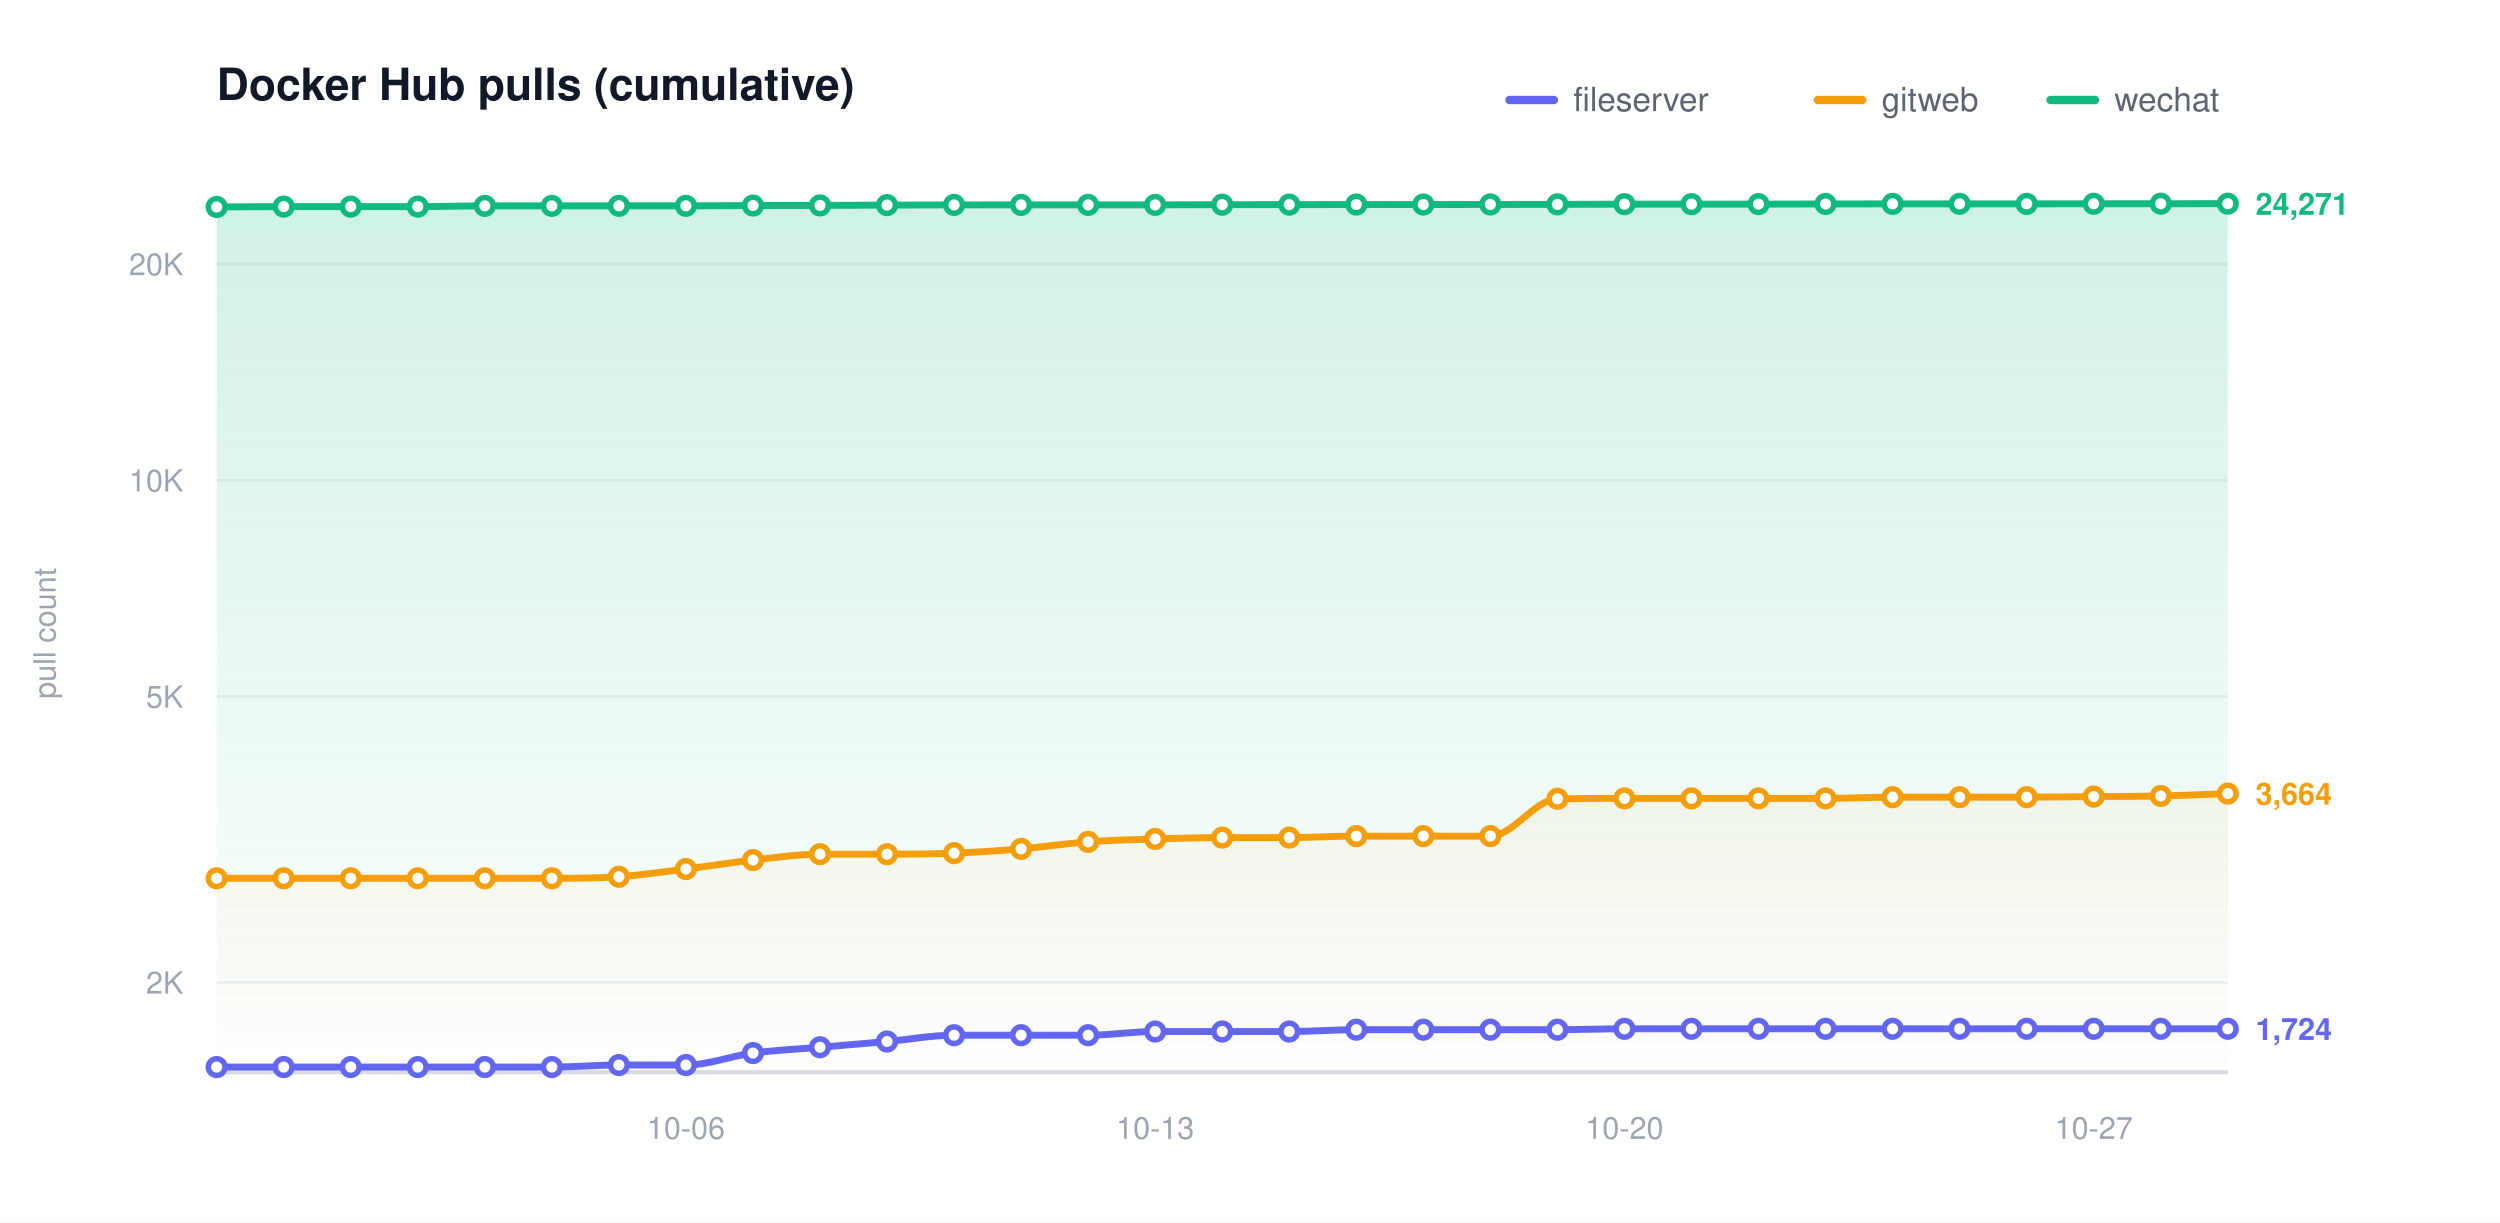
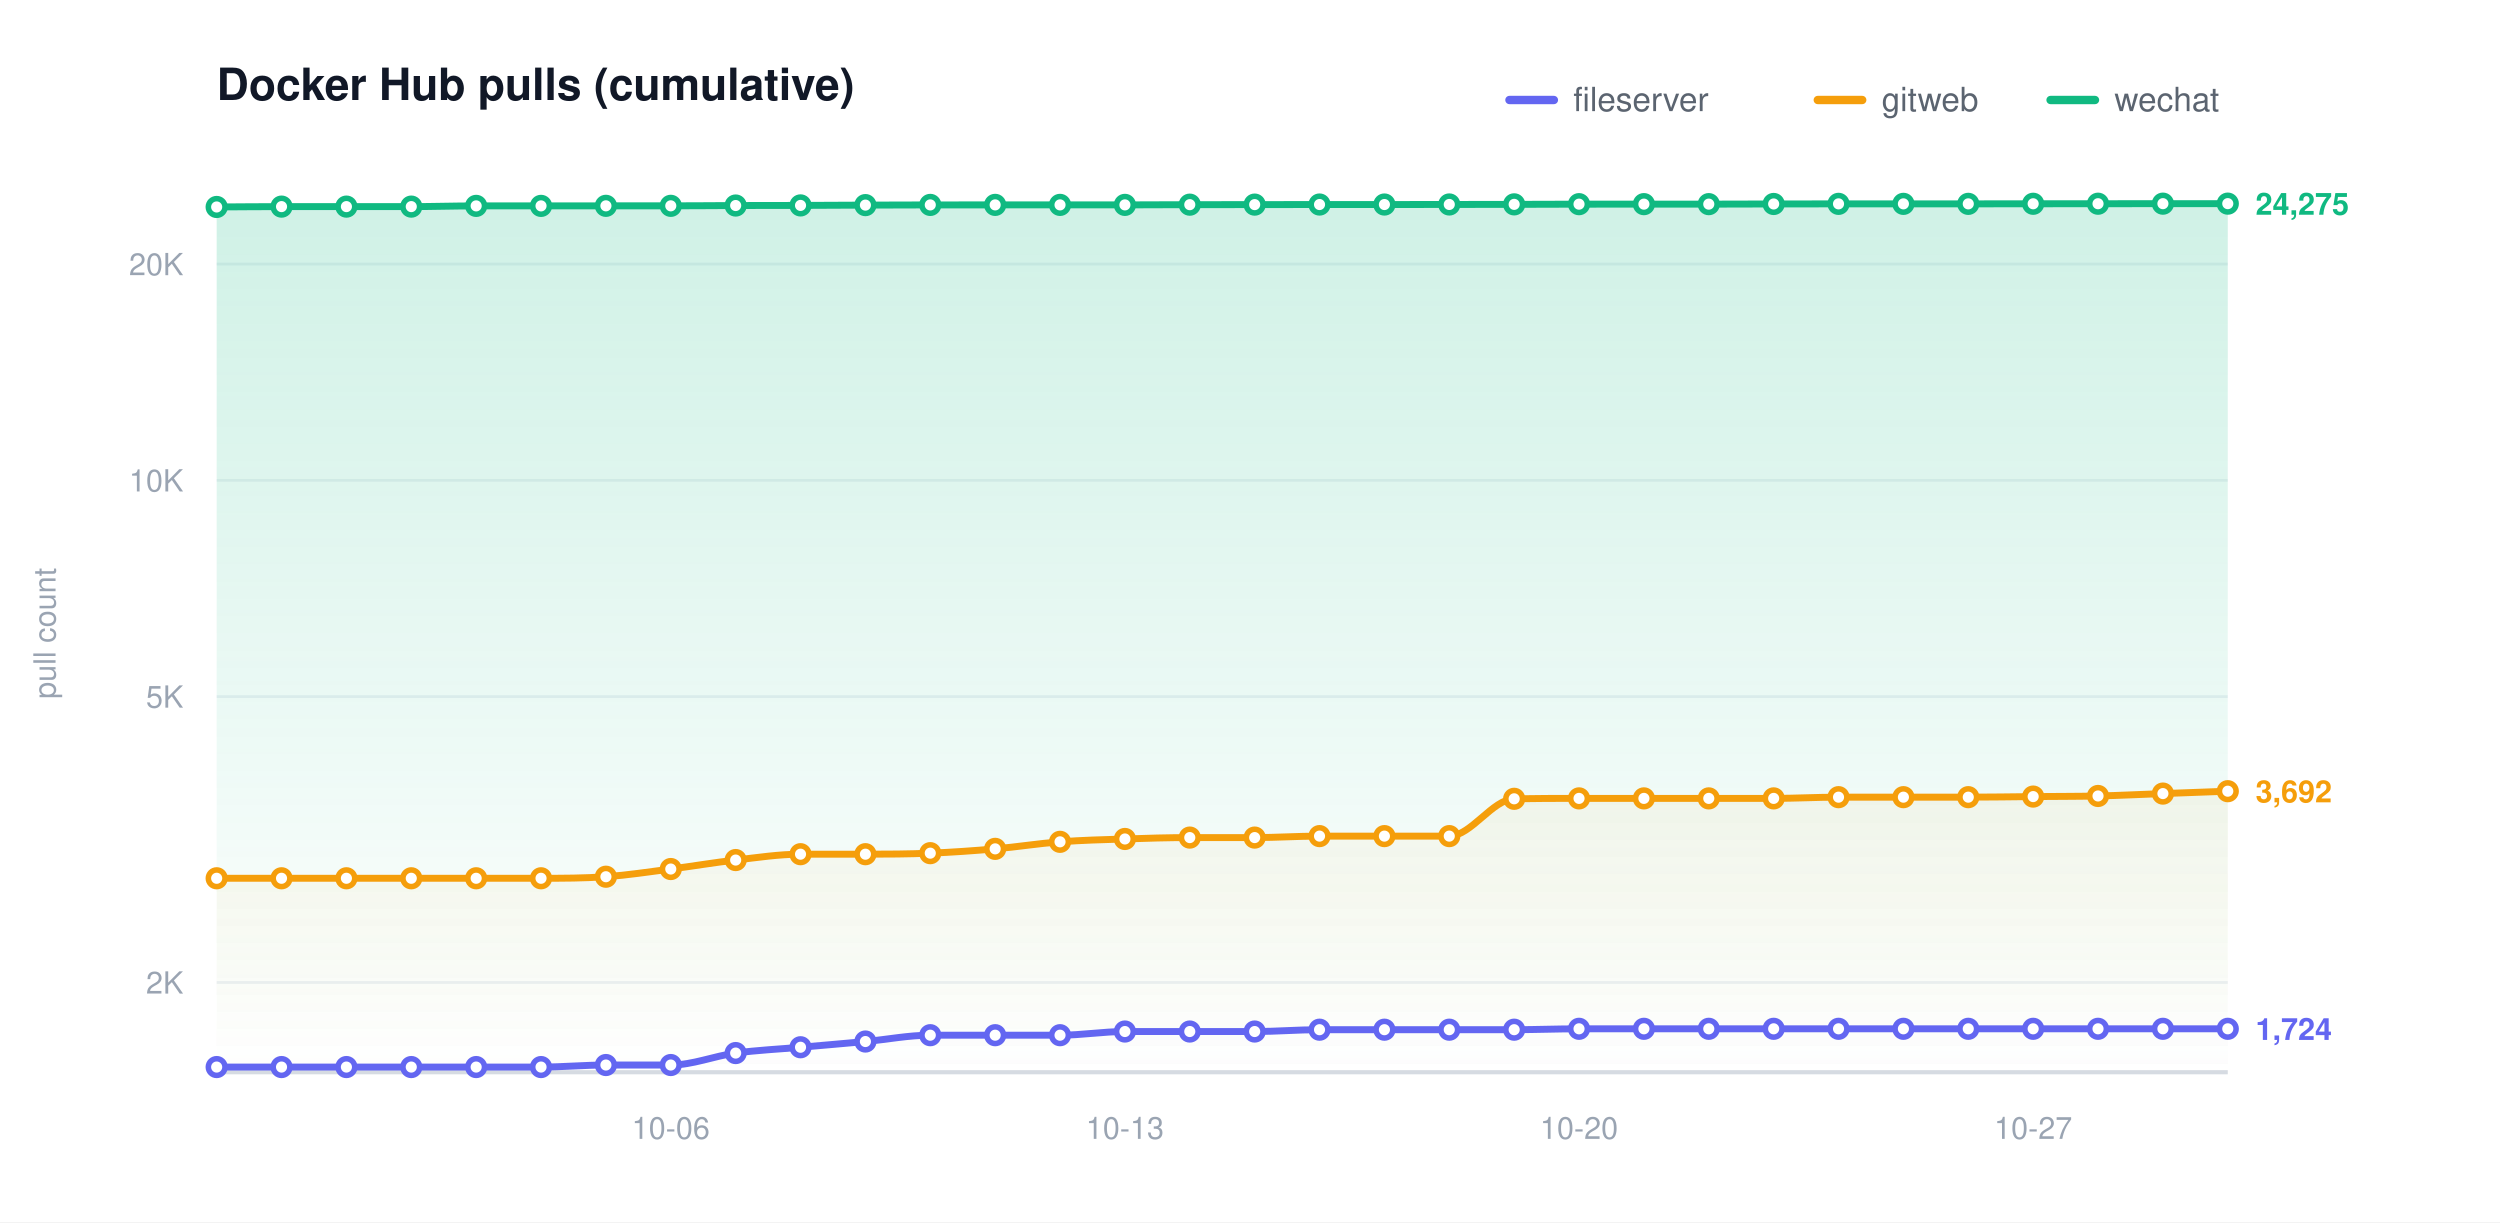
<svg xmlns="http://www.w3.org/2000/svg" width="900" height="440" viewBox="0 0 900 440" role="img" aria-label="Docker Hub pulls (cumulative)">
  <defs>
    <linearGradient id="grad0" gradientUnits="userSpaceOnUse" x1="0" y1="70.00" x2="0" y2="386.00">
      <stop offset="0" stop-color="#6366f1" stop-opacity="0.20" />
      <stop offset="1" stop-color="#6366f1" stop-opacity="0" />
    </linearGradient>
    <linearGradient id="grad1" gradientUnits="userSpaceOnUse" x1="0" y1="70.00" x2="0" y2="386.00">
      <stop offset="0" stop-color="#f59e0b" stop-opacity="0.20" />
      <stop offset="1" stop-color="#f59e0b" stop-opacity="0" />
    </linearGradient>
    <linearGradient id="grad2" gradientUnits="userSpaceOnUse" x1="0" y1="70.00" x2="0" y2="386.00">
      <stop offset="0" stop-color="#10b981" stop-opacity="0.20" />
      <stop offset="1" stop-color="#10b981" stop-opacity="0" />
    </linearGradient>
  </defs>
  <style>text{font-family:-apple-system,BlinkMacSystemFont,"Segoe UI",Helvetica,Arial,sans-serif}.t{font-size:16px;font-weight:600;fill:#111827}.y{font-size:11px;fill:#9aa4b2}.x{font-size:11px;fill:#9aa4b2}.l{font-size:12px;fill:#5b6470}.e{font-size:11px;font-weight:600}</style>
  <rect width="900" height="440" fill="#ffffff" />
  <text class="t" x="78.00" y="36">Docker Hub pulls (cumulative)</text>
  <text class="y" x="20" y="228.00" transform="rotate(-90 20 228.00)" text-anchor="middle">pull count</text>
  <line x1="78.00" y1="353.69" x2="802.00" y2="353.69" stroke="#eef1f5" stroke-width="1" />
  <text class="y" x="66.00" y="357.69" text-anchor="end">2K</text>
  <line x1="78.00" y1="250.77" x2="802.00" y2="250.77" stroke="#eef1f5" stroke-width="1" />
  <text class="y" x="66.00" y="254.77" text-anchor="end">5K</text>
  <line x1="78.00" y1="172.92" x2="802.00" y2="172.92" stroke="#eef1f5" stroke-width="1" />
  <text class="y" x="66.00" y="176.92" text-anchor="end">10K</text>
  <line x1="78.00" y1="95.06" x2="802.00" y2="95.06" stroke="#eef1f5" stroke-width="1" />
  <text class="y" x="66.00" y="99.06" text-anchor="end">20K</text>
  <line x1="78.00" y1="386.00" x2="802.00" y2="386.00" stroke="#d6dbe2" stroke-width="1.5" />
-   <text class="x" x="246.93" y="410.00" text-anchor="middle">10-06</text>
-   <text class="x" x="415.87" y="410.00" text-anchor="middle">10-13</text>
-   <text class="x" x="584.80" y="410.00" text-anchor="middle">10-20</text>
-   <text class="x" x="753.73" y="410.00" text-anchor="middle">10-27</text>
-   <path d="M 78.00 384.14 C 86.04 384.14 94.09 384.14 102.13 384.14 C 110.18 384.14 118.22 384.14 126.27 384.14 C 134.31 384.14 142.36 384.14 150.40 384.14 C 158.44 384.14 166.49 384.14 174.53 384.14 C 182.58 384.14 190.62 384.14 198.67 384.14 C 206.71 384.14 214.76 383.41 222.80 383.41 C 230.84 383.41 238.89 383.41 246.93 383.41 C 254.98 383.41 263.02 380.17 271.07 379.10 C 279.11 378.04 287.16 377.70 295.20 377.01 C 303.24 376.32 311.29 375.68 319.33 374.95 C 327.38 374.23 335.42 372.67 343.47 372.67 C 351.51 372.67 359.56 372.67 367.60 372.67 C 375.64 372.67 383.69 372.67 391.73 372.67 C 399.78 372.67 407.82 371.35 415.87 371.35 C 423.91 371.35 431.96 371.35 440.00 371.35 C 448.04 371.35 456.09 371.35 464.13 371.35 C 472.18 371.35 480.22 370.69 488.27 370.69 C 496.31 370.69 504.36 370.69 512.40 370.69 C 520.44 370.69 528.49 370.69 536.53 370.69 C 544.58 370.69 552.62 370.69 560.67 370.69 C 568.71 370.69 576.76 370.37 584.80 370.37 C 592.84 370.37 600.89 370.37 608.93 370.37 C 616.98 370.37 625.02 370.37 633.07 370.37 C 641.11 370.37 649.16 370.37 657.20 370.37 C 665.24 370.37 673.29 370.37 681.33 370.37 C 689.38 370.37 697.42 370.37 705.47 370.37 C 713.51 370.37 721.56 370.37 729.60 370.37 C 737.64 370.37 745.69 370.37 753.73 370.37 C 761.78 370.37 769.82 370.37 777.87 370.37 C 785.91 370.37 793.96 370.37 802.00 370.37 L 802.00 386.00 L 78.00 386.00 Z" fill="url(#grad0)" stroke="none" />
-   <path d="M 78.00 316.18 C 86.04 316.18 94.09 316.18 102.13 316.18 C 110.18 316.18 118.22 316.18 126.27 316.18 C 134.31 316.18 142.36 316.18 150.40 316.18 C 158.44 316.18 166.49 316.18 174.53 316.18 C 182.58 316.18 190.62 316.18 198.67 316.18 C 206.71 316.18 214.76 316.17 222.80 315.62 C 230.84 315.06 238.89 313.85 246.93 312.85 C 254.98 311.85 263.02 310.51 271.07 309.62 C 279.11 308.73 287.16 307.51 295.20 307.51 C 303.24 307.51 311.29 307.51 319.33 307.51 C 327.38 307.51 335.42 307.46 343.47 307.14 C 351.51 306.82 359.56 306.27 367.60 305.59 C 375.64 304.91 383.69 303.65 391.73 303.06 C 399.78 302.46 407.82 302.28 415.87 302.03 C 423.91 301.77 431.96 301.53 440.00 301.53 C 448.04 301.53 456.09 301.53 464.13 301.53 C 472.18 301.53 480.22 301.00 488.27 301.00 C 496.31 301.00 504.36 301.00 512.40 301.00 C 520.44 301.00 528.49 301.00 536.53 301.00 C 544.58 301.00 552.62 287.73 560.67 287.57 C 568.71 287.42 576.76 287.42 584.80 287.42 C 592.84 287.42 600.89 287.42 608.93 287.42 C 616.98 287.42 625.02 287.42 633.07 287.42 C 641.11 287.42 649.16 287.42 657.20 287.42 C 665.24 287.42 673.29 286.98 681.33 286.98 C 689.38 286.98 697.42 286.98 705.47 286.98 C 713.51 286.98 721.56 286.98 729.60 286.98 C 737.64 286.98 745.69 286.84 753.73 286.77 C 761.78 286.69 769.82 286.73 777.87 286.55 C 785.91 286.37 793.96 285.98 802.00 285.69 L 802.00 386.00 L 78.00 386.00 Z" fill="url(#grad1)" stroke="none" />
-   <path d="M 78.00 74.51 C 86.04 74.47 94.09 74.38 102.13 74.38 C 110.18 74.38 118.22 74.38 126.27 74.38 C 134.31 74.38 142.36 74.38 150.40 74.38 C 158.44 74.38 166.49 74.12 174.53 74.12 C 182.58 74.12 190.62 74.12 198.67 74.12 C 206.71 74.12 214.76 74.10 222.80 74.10 C 230.84 74.10 238.89 74.10 246.93 74.10 C 254.98 74.10 263.02 74.02 271.07 73.99 C 279.11 73.97 287.16 73.98 295.20 73.95 C 303.24 73.92 311.29 73.87 319.33 73.84 C 327.38 73.81 335.42 73.79 343.47 73.77 C 351.51 73.76 359.56 73.76 367.60 73.76 C 375.64 73.76 383.69 73.76 391.73 73.76 C 399.78 73.76 407.82 73.76 415.87 73.76 C 423.91 73.76 431.96 73.70 440.00 73.68 C 448.04 73.67 456.09 73.67 464.13 73.66 C 472.18 73.65 480.22 73.63 488.27 73.63 C 496.31 73.63 504.36 73.63 512.40 73.63 C 520.44 73.63 528.49 73.62 536.53 73.61 C 544.58 73.60 552.62 73.59 560.67 73.57 C 568.71 73.55 576.76 73.52 584.80 73.50 C 592.84 73.49 600.89 73.49 608.93 73.49 C 616.98 73.49 625.02 73.49 633.07 73.49 C 641.11 73.49 649.16 73.45 657.20 73.43 C 665.24 73.41 673.29 73.39 681.33 73.39 C 689.38 73.39 697.42 73.39 705.47 73.39 C 713.51 73.39 721.56 73.39 729.60 73.39 C 737.64 73.39 745.69 73.37 753.73 73.36 C 761.78 73.35 769.82 73.35 777.87 73.34 C 785.91 73.34 793.96 73.33 802.00 73.32 L 802.00 386.00 L 78.00 386.00 Z" fill="url(#grad2)" stroke="none" />
-   <path d="M 78.00 384.14 C 86.04 384.14 94.09 384.14 102.13 384.14 C 110.18 384.14 118.22 384.14 126.27 384.14 C 134.31 384.14 142.36 384.14 150.40 384.14 C 158.44 384.14 166.49 384.14 174.53 384.14 C 182.58 384.14 190.62 384.14 198.67 384.14 C 206.71 384.14 214.76 383.41 222.80 383.41 C 230.84 383.41 238.89 383.41 246.93 383.41 C 254.98 383.41 263.02 380.17 271.07 379.10 C 279.11 378.04 287.16 377.70 295.20 377.01 C 303.24 376.32 311.29 375.68 319.33 374.95 C 327.38 374.23 335.42 372.67 343.47 372.67 C 351.51 372.67 359.56 372.67 367.60 372.67 C 375.64 372.67 383.69 372.67 391.73 372.67 C 399.78 372.67 407.82 371.35 415.87 371.35 C 423.91 371.35 431.96 371.35 440.00 371.35 C 448.04 371.35 456.09 371.35 464.13 371.35 C 472.18 371.35 480.22 370.69 488.27 370.69 C 496.31 370.69 504.36 370.69 512.40 370.69 C 520.44 370.69 528.49 370.69 536.53 370.69 C 544.58 370.69 552.62 370.69 560.67 370.69 C 568.71 370.69 576.76 370.37 584.80 370.37 C 592.84 370.37 600.89 370.37 608.93 370.37 C 616.98 370.37 625.02 370.37 633.07 370.37 C 641.11 370.37 649.16 370.37 657.20 370.37 C 665.24 370.37 673.29 370.37 681.33 370.37 C 689.38 370.37 697.42 370.37 705.47 370.37 C 713.51 370.37 721.56 370.37 729.60 370.37 C 737.64 370.37 745.69 370.37 753.73 370.37 C 761.78 370.37 769.82 370.37 777.87 370.37 C 785.91 370.37 793.96 370.37 802.00 370.37" fill="none" stroke="#6366f1" stroke-width="2.5" stroke-linecap="round" stroke-linejoin="round" />
+   <text class="x" x="241.48" y="410.00" text-anchor="middle">10-06</text>
+   <text class="x" x="404.97" y="410.00" text-anchor="middle">10-13</text>
+   <text class="x" x="568.45" y="410.00" text-anchor="middle">10-20</text>
+   <text class="x" x="731.94" y="410.00" text-anchor="middle">10-27</text>
+   <path d="M 78.00 384.14 C 85.78 384.14 93.57 384.14 101.35 384.14 C 109.14 384.14 116.92 384.14 124.71 384.14 C 132.49 384.14 140.28 384.14 148.06 384.14 C 155.85 384.14 163.63 384.14 171.42 384.14 C 179.20 384.14 186.99 384.14 194.77 384.14 C 202.56 384.14 210.34 383.41 218.13 383.41 C 225.91 383.41 233.70 383.41 241.48 383.41 C 249.27 383.41 257.05 380.17 264.84 379.10 C 272.62 378.04 280.41 377.70 288.19 377.01 C 295.98 376.32 303.76 375.68 311.55 374.95 C 319.33 374.23 327.12 372.67 334.90 372.67 C 342.69 372.67 350.47 372.67 358.26 372.67 C 366.04 372.67 373.83 372.67 381.61 372.67 C 389.40 372.67 397.18 371.35 404.97 371.35 C 412.75 371.35 420.54 371.35 428.32 371.35 C 436.11 371.35 443.89 371.35 451.68 371.35 C 459.46 371.35 467.25 370.69 475.03 370.69 C 482.82 370.69 490.60 370.69 498.39 370.69 C 506.17 370.69 513.96 370.69 521.74 370.69 C 529.53 370.69 537.31 370.69 545.10 370.69 C 552.88 370.69 560.67 370.37 568.45 370.37 C 576.24 370.37 584.02 370.37 591.81 370.37 C 599.59 370.37 607.38 370.37 615.16 370.37 C 622.95 370.37 630.73 370.37 638.52 370.37 C 646.30 370.37 654.09 370.37 661.87 370.37 C 669.66 370.37 677.44 370.37 685.23 370.37 C 693.01 370.37 700.80 370.37 708.58 370.37 C 716.37 370.37 724.15 370.37 731.94 370.37 C 739.72 370.37 747.51 370.37 755.29 370.37 C 763.08 370.37 770.86 370.37 778.65 370.37 C 786.43 370.37 794.22 370.37 802.00 370.37 L 802.00 386.00 L 78.00 386.00 Z" fill="url(#grad0)" stroke="none" />
+   <path d="M 78.00 316.18 C 85.78 316.18 93.57 316.18 101.35 316.18 C 109.14 316.18 116.92 316.18 124.71 316.18 C 132.49 316.18 140.28 316.18 148.06 316.18 C 155.85 316.18 163.63 316.18 171.42 316.18 C 179.20 316.18 186.99 316.18 194.77 316.18 C 202.56 316.18 210.34 316.17 218.13 315.62 C 225.91 315.06 233.70 313.85 241.48 312.85 C 249.27 311.85 257.05 310.51 264.84 309.62 C 272.62 308.73 280.41 307.51 288.19 307.51 C 295.98 307.51 303.76 307.51 311.55 307.51 C 319.33 307.51 327.12 307.46 334.90 307.14 C 342.69 306.82 350.47 306.27 358.26 305.59 C 366.04 304.91 373.83 303.65 381.61 303.06 C 389.40 302.46 397.18 302.28 404.97 302.03 C 412.75 301.77 420.54 301.53 428.32 301.53 C 436.11 301.53 443.89 301.53 451.68 301.53 C 459.46 301.53 467.25 301.00 475.03 301.00 C 482.82 301.00 490.60 301.00 498.39 301.00 C 506.17 301.00 513.96 301.00 521.74 301.00 C 529.53 301.00 537.31 287.73 545.10 287.57 C 552.88 287.42 560.67 287.42 568.45 287.42 C 576.24 287.42 584.02 287.42 591.81 287.42 C 599.59 287.42 607.38 287.42 615.16 287.42 C 622.95 287.42 630.73 287.42 638.52 287.42 C 646.30 287.42 654.09 286.98 661.87 286.98 C 669.66 286.98 677.44 286.98 685.23 286.98 C 693.01 286.98 700.80 286.98 708.58 286.98 C 716.37 286.98 724.15 286.84 731.94 286.77 C 739.72 286.69 747.51 286.73 755.29 286.55 C 763.08 286.37 770.86 285.97 778.65 285.69 C 786.43 285.40 794.22 285.12 802.00 284.83 L 802.00 386.00 L 78.00 386.00 Z" fill="url(#grad1)" stroke="none" />
+   <path d="M 78.00 74.51 C 85.78 74.47 93.57 74.38 101.35 74.38 C 109.14 74.38 116.92 74.38 124.71 74.38 C 132.49 74.38 140.28 74.38 148.06 74.38 C 155.85 74.38 163.63 74.12 171.42 74.12 C 179.20 74.12 186.99 74.12 194.77 74.12 C 202.56 74.12 210.34 74.10 218.13 74.10 C 225.91 74.10 233.70 74.10 241.48 74.10 C 249.27 74.10 257.05 74.02 264.84 73.99 C 272.62 73.97 280.41 73.98 288.19 73.95 C 295.98 73.92 303.76 73.87 311.55 73.84 C 319.33 73.81 327.12 73.79 334.90 73.77 C 342.69 73.76 350.47 73.76 358.26 73.76 C 366.04 73.76 373.83 73.76 381.61 73.76 C 389.40 73.76 397.18 73.76 404.97 73.76 C 412.75 73.76 420.54 73.70 428.32 73.68 C 436.11 73.67 443.89 73.67 451.68 73.66 C 459.46 73.65 467.25 73.63 475.03 73.63 C 482.82 73.63 490.60 73.63 498.39 73.63 C 506.17 73.63 513.96 73.62 521.74 73.61 C 529.53 73.60 537.31 73.59 545.10 73.57 C 552.88 73.55 560.67 73.52 568.45 73.50 C 576.24 73.49 584.02 73.49 591.81 73.49 C 599.59 73.49 607.38 73.49 615.16 73.49 C 622.95 73.49 630.73 73.45 638.52 73.43 C 646.30 73.41 654.09 73.39 661.87 73.39 C 669.66 73.39 677.44 73.39 685.23 73.39 C 693.01 73.39 700.80 73.39 708.58 73.39 C 716.37 73.39 724.15 73.37 731.94 73.36 C 739.72 73.35 747.51 73.35 755.29 73.34 C 763.08 73.34 770.86 73.33 778.65 73.32 C 786.43 73.32 794.22 73.31 802.00 73.31 L 802.00 386.00 L 78.00 386.00 Z" fill="url(#grad2)" stroke="none" />
+   <path d="M 78.00 384.14 C 85.78 384.14 93.57 384.14 101.35 384.14 C 109.14 384.14 116.92 384.14 124.71 384.14 C 132.49 384.14 140.28 384.14 148.06 384.14 C 155.85 384.14 163.63 384.14 171.42 384.14 C 179.20 384.14 186.99 384.14 194.77 384.14 C 202.56 384.14 210.34 383.41 218.13 383.41 C 225.91 383.41 233.70 383.41 241.48 383.41 C 249.27 383.41 257.05 380.17 264.84 379.10 C 272.62 378.04 280.41 377.70 288.19 377.01 C 295.98 376.32 303.76 375.68 311.55 374.95 C 319.33 374.23 327.12 372.67 334.90 372.67 C 342.69 372.67 350.47 372.67 358.26 372.67 C 366.04 372.67 373.83 372.67 381.61 372.67 C 389.40 372.67 397.18 371.35 404.97 371.35 C 412.75 371.35 420.54 371.35 428.32 371.35 C 436.11 371.35 443.89 371.35 451.68 371.35 C 459.46 371.35 467.25 370.69 475.03 370.69 C 482.82 370.69 490.60 370.69 498.39 370.69 C 506.17 370.69 513.96 370.69 521.74 370.69 C 529.53 370.69 537.31 370.69 545.10 370.69 C 552.88 370.69 560.67 370.37 568.45 370.37 C 576.24 370.37 584.02 370.37 591.81 370.37 C 599.59 370.37 607.38 370.37 615.16 370.37 C 622.95 370.37 630.73 370.37 638.52 370.37 C 646.30 370.37 654.09 370.37 661.87 370.37 C 669.66 370.37 677.44 370.37 685.23 370.37 C 693.01 370.37 700.80 370.37 708.58 370.37 C 716.37 370.37 724.15 370.37 731.94 370.37 C 739.72 370.37 747.51 370.37 755.29 370.37 C 763.08 370.37 770.86 370.37 778.65 370.37 C 786.43 370.37 794.22 370.37 802.00 370.37" fill="none" stroke="#6366f1" stroke-width="2.5" stroke-linecap="round" stroke-linejoin="round" />
  <circle cx="78.00" cy="384.14" r="3" fill="#ffffff" stroke="#6366f1" stroke-width="2" />
-   <circle cx="102.13" cy="384.14" r="3" fill="#ffffff" stroke="#6366f1" stroke-width="2" />
-   <circle cx="126.27" cy="384.14" r="3" fill="#ffffff" stroke="#6366f1" stroke-width="2" />
-   <circle cx="150.40" cy="384.14" r="3" fill="#ffffff" stroke="#6366f1" stroke-width="2" />
-   <circle cx="174.53" cy="384.14" r="3" fill="#ffffff" stroke="#6366f1" stroke-width="2" />
-   <circle cx="198.67" cy="384.14" r="3" fill="#ffffff" stroke="#6366f1" stroke-width="2" />
-   <circle cx="222.80" cy="383.41" r="3" fill="#ffffff" stroke="#6366f1" stroke-width="2" />
-   <circle cx="246.93" cy="383.41" r="3" fill="#ffffff" stroke="#6366f1" stroke-width="2" />
-   <circle cx="271.07" cy="379.10" r="3" fill="#ffffff" stroke="#6366f1" stroke-width="2" />
-   <circle cx="295.20" cy="377.01" r="3" fill="#ffffff" stroke="#6366f1" stroke-width="2" />
-   <circle cx="319.33" cy="374.95" r="3" fill="#ffffff" stroke="#6366f1" stroke-width="2" />
-   <circle cx="343.47" cy="372.67" r="3" fill="#ffffff" stroke="#6366f1" stroke-width="2" />
-   <circle cx="367.60" cy="372.67" r="3" fill="#ffffff" stroke="#6366f1" stroke-width="2" />
-   <circle cx="391.73" cy="372.67" r="3" fill="#ffffff" stroke="#6366f1" stroke-width="2" />
-   <circle cx="415.87" cy="371.35" r="3" fill="#ffffff" stroke="#6366f1" stroke-width="2" />
-   <circle cx="440.00" cy="371.35" r="3" fill="#ffffff" stroke="#6366f1" stroke-width="2" />
-   <circle cx="464.13" cy="371.35" r="3" fill="#ffffff" stroke="#6366f1" stroke-width="2" />
-   <circle cx="488.27" cy="370.69" r="3" fill="#ffffff" stroke="#6366f1" stroke-width="2" />
-   <circle cx="512.40" cy="370.69" r="3" fill="#ffffff" stroke="#6366f1" stroke-width="2" />
-   <circle cx="536.53" cy="370.69" r="3" fill="#ffffff" stroke="#6366f1" stroke-width="2" />
-   <circle cx="560.67" cy="370.69" r="3" fill="#ffffff" stroke="#6366f1" stroke-width="2" />
-   <circle cx="584.80" cy="370.37" r="3" fill="#ffffff" stroke="#6366f1" stroke-width="2" />
-   <circle cx="608.93" cy="370.37" r="3" fill="#ffffff" stroke="#6366f1" stroke-width="2" />
-   <circle cx="633.07" cy="370.37" r="3" fill="#ffffff" stroke="#6366f1" stroke-width="2" />
-   <circle cx="657.20" cy="370.37" r="3" fill="#ffffff" stroke="#6366f1" stroke-width="2" />
-   <circle cx="681.33" cy="370.37" r="3" fill="#ffffff" stroke="#6366f1" stroke-width="2" />
-   <circle cx="705.47" cy="370.37" r="3" fill="#ffffff" stroke="#6366f1" stroke-width="2" />
-   <circle cx="729.60" cy="370.37" r="3" fill="#ffffff" stroke="#6366f1" stroke-width="2" />
-   <circle cx="753.73" cy="370.37" r="3" fill="#ffffff" stroke="#6366f1" stroke-width="2" />
-   <circle cx="777.87" cy="370.37" r="3" fill="#ffffff" stroke="#6366f1" stroke-width="2" />
+   <circle cx="101.35" cy="384.14" r="3" fill="#ffffff" stroke="#6366f1" stroke-width="2" />
+   <circle cx="124.71" cy="384.14" r="3" fill="#ffffff" stroke="#6366f1" stroke-width="2" />
+   <circle cx="148.06" cy="384.14" r="3" fill="#ffffff" stroke="#6366f1" stroke-width="2" />
+   <circle cx="171.42" cy="384.14" r="3" fill="#ffffff" stroke="#6366f1" stroke-width="2" />
+   <circle cx="194.77" cy="384.14" r="3" fill="#ffffff" stroke="#6366f1" stroke-width="2" />
+   <circle cx="218.13" cy="383.41" r="3" fill="#ffffff" stroke="#6366f1" stroke-width="2" />
+   <circle cx="241.48" cy="383.41" r="3" fill="#ffffff" stroke="#6366f1" stroke-width="2" />
+   <circle cx="264.84" cy="379.10" r="3" fill="#ffffff" stroke="#6366f1" stroke-width="2" />
+   <circle cx="288.19" cy="377.01" r="3" fill="#ffffff" stroke="#6366f1" stroke-width="2" />
+   <circle cx="311.55" cy="374.95" r="3" fill="#ffffff" stroke="#6366f1" stroke-width="2" />
+   <circle cx="334.90" cy="372.67" r="3" fill="#ffffff" stroke="#6366f1" stroke-width="2" />
+   <circle cx="358.26" cy="372.67" r="3" fill="#ffffff" stroke="#6366f1" stroke-width="2" />
+   <circle cx="381.61" cy="372.67" r="3" fill="#ffffff" stroke="#6366f1" stroke-width="2" />
+   <circle cx="404.97" cy="371.35" r="3" fill="#ffffff" stroke="#6366f1" stroke-width="2" />
+   <circle cx="428.32" cy="371.35" r="3" fill="#ffffff" stroke="#6366f1" stroke-width="2" />
+   <circle cx="451.68" cy="371.35" r="3" fill="#ffffff" stroke="#6366f1" stroke-width="2" />
+   <circle cx="475.03" cy="370.69" r="3" fill="#ffffff" stroke="#6366f1" stroke-width="2" />
+   <circle cx="498.39" cy="370.69" r="3" fill="#ffffff" stroke="#6366f1" stroke-width="2" />
+   <circle cx="521.74" cy="370.69" r="3" fill="#ffffff" stroke="#6366f1" stroke-width="2" />
+   <circle cx="545.10" cy="370.69" r="3" fill="#ffffff" stroke="#6366f1" stroke-width="2" />
+   <circle cx="568.45" cy="370.37" r="3" fill="#ffffff" stroke="#6366f1" stroke-width="2" />
+   <circle cx="591.81" cy="370.37" r="3" fill="#ffffff" stroke="#6366f1" stroke-width="2" />
+   <circle cx="615.16" cy="370.37" r="3" fill="#ffffff" stroke="#6366f1" stroke-width="2" />
+   <circle cx="638.52" cy="370.37" r="3" fill="#ffffff" stroke="#6366f1" stroke-width="2" />
+   <circle cx="661.87" cy="370.37" r="3" fill="#ffffff" stroke="#6366f1" stroke-width="2" />
+   <circle cx="685.23" cy="370.37" r="3" fill="#ffffff" stroke="#6366f1" stroke-width="2" />
+   <circle cx="708.58" cy="370.37" r="3" fill="#ffffff" stroke="#6366f1" stroke-width="2" />
+   <circle cx="731.94" cy="370.37" r="3" fill="#ffffff" stroke="#6366f1" stroke-width="2" />
+   <circle cx="755.29" cy="370.37" r="3" fill="#ffffff" stroke="#6366f1" stroke-width="2" />
+   <circle cx="778.65" cy="370.37" r="3" fill="#ffffff" stroke="#6366f1" stroke-width="2" />
  <circle cx="802.00" cy="370.37" r="3" fill="#ffffff" stroke="#6366f1" stroke-width="2" />
  <text class="e" x="812.00" y="374.37" fill="#6366f1">1,724</text>
-   <path d="M 78.00 316.18 C 86.04 316.18 94.09 316.18 102.13 316.18 C 110.18 316.18 118.22 316.18 126.27 316.18 C 134.31 316.18 142.36 316.18 150.40 316.18 C 158.44 316.18 166.49 316.18 174.53 316.18 C 182.58 316.18 190.62 316.18 198.67 316.18 C 206.71 316.18 214.76 316.17 222.80 315.62 C 230.84 315.06 238.89 313.85 246.93 312.85 C 254.98 311.85 263.02 310.51 271.07 309.62 C 279.11 308.73 287.16 307.51 295.20 307.51 C 303.24 307.51 311.29 307.51 319.33 307.51 C 327.38 307.51 335.42 307.46 343.47 307.14 C 351.51 306.82 359.56 306.27 367.60 305.59 C 375.64 304.91 383.69 303.65 391.73 303.06 C 399.78 302.46 407.82 302.28 415.87 302.03 C 423.91 301.77 431.96 301.53 440.00 301.53 C 448.04 301.53 456.09 301.53 464.13 301.53 C 472.18 301.53 480.22 301.00 488.27 301.00 C 496.31 301.00 504.36 301.00 512.40 301.00 C 520.44 301.00 528.49 301.00 536.53 301.00 C 544.58 301.00 552.62 287.73 560.67 287.57 C 568.71 287.42 576.76 287.42 584.80 287.42 C 592.84 287.42 600.89 287.42 608.93 287.42 C 616.98 287.42 625.02 287.42 633.07 287.42 C 641.11 287.42 649.16 287.42 657.20 287.42 C 665.24 287.42 673.29 286.98 681.33 286.98 C 689.38 286.98 697.42 286.98 705.47 286.98 C 713.51 286.98 721.56 286.98 729.60 286.98 C 737.64 286.98 745.69 286.84 753.73 286.77 C 761.78 286.69 769.82 286.73 777.87 286.55 C 785.91 286.37 793.96 285.98 802.00 285.69" fill="none" stroke="#f59e0b" stroke-width="2.5" stroke-linecap="round" stroke-linejoin="round" />
+   <path d="M 78.00 316.18 C 85.78 316.18 93.57 316.18 101.35 316.18 C 109.14 316.18 116.92 316.18 124.71 316.18 C 132.49 316.18 140.28 316.18 148.06 316.18 C 155.85 316.18 163.63 316.18 171.42 316.18 C 179.20 316.18 186.99 316.18 194.77 316.18 C 202.56 316.18 210.34 316.17 218.13 315.62 C 225.91 315.06 233.70 313.85 241.48 312.85 C 249.27 311.85 257.05 310.51 264.84 309.62 C 272.62 308.73 280.41 307.51 288.19 307.51 C 295.98 307.51 303.76 307.51 311.55 307.51 C 319.33 307.51 327.12 307.46 334.90 307.14 C 342.69 306.82 350.47 306.27 358.26 305.59 C 366.04 304.91 373.83 303.65 381.61 303.06 C 389.40 302.46 397.18 302.28 404.97 302.03 C 412.75 301.77 420.54 301.53 428.32 301.53 C 436.11 301.53 443.89 301.53 451.68 301.53 C 459.46 301.53 467.25 301.00 475.03 301.00 C 482.82 301.00 490.60 301.00 498.39 301.00 C 506.17 301.00 513.96 301.00 521.74 301.00 C 529.53 301.00 537.31 287.73 545.10 287.57 C 552.88 287.42 560.67 287.42 568.45 287.42 C 576.24 287.42 584.02 287.42 591.81 287.42 C 599.59 287.42 607.38 287.42 615.16 287.42 C 622.95 287.42 630.73 287.42 638.52 287.42 C 646.30 287.42 654.09 286.98 661.87 286.98 C 669.66 286.98 677.44 286.98 685.23 286.98 C 693.01 286.98 700.80 286.98 708.58 286.98 C 716.37 286.98 724.15 286.84 731.94 286.77 C 739.72 286.69 747.51 286.73 755.29 286.55 C 763.08 286.37 770.86 285.97 778.65 285.69 C 786.43 285.40 794.22 285.12 802.00 284.83" fill="none" stroke="#f59e0b" stroke-width="2.5" stroke-linecap="round" stroke-linejoin="round" />
  <circle cx="78.00" cy="316.18" r="3" fill="#ffffff" stroke="#f59e0b" stroke-width="2" />
-   <circle cx="102.13" cy="316.18" r="3" fill="#ffffff" stroke="#f59e0b" stroke-width="2" />
-   <circle cx="126.27" cy="316.18" r="3" fill="#ffffff" stroke="#f59e0b" stroke-width="2" />
-   <circle cx="150.40" cy="316.18" r="3" fill="#ffffff" stroke="#f59e0b" stroke-width="2" />
-   <circle cx="174.53" cy="316.18" r="3" fill="#ffffff" stroke="#f59e0b" stroke-width="2" />
-   <circle cx="198.67" cy="316.18" r="3" fill="#ffffff" stroke="#f59e0b" stroke-width="2" />
-   <circle cx="222.80" cy="315.62" r="3" fill="#ffffff" stroke="#f59e0b" stroke-width="2" />
-   <circle cx="246.93" cy="312.85" r="3" fill="#ffffff" stroke="#f59e0b" stroke-width="2" />
-   <circle cx="271.07" cy="309.62" r="3" fill="#ffffff" stroke="#f59e0b" stroke-width="2" />
-   <circle cx="295.20" cy="307.51" r="3" fill="#ffffff" stroke="#f59e0b" stroke-width="2" />
-   <circle cx="319.33" cy="307.51" r="3" fill="#ffffff" stroke="#f59e0b" stroke-width="2" />
-   <circle cx="343.47" cy="307.14" r="3" fill="#ffffff" stroke="#f59e0b" stroke-width="2" />
-   <circle cx="367.60" cy="305.59" r="3" fill="#ffffff" stroke="#f59e0b" stroke-width="2" />
-   <circle cx="391.73" cy="303.06" r="3" fill="#ffffff" stroke="#f59e0b" stroke-width="2" />
-   <circle cx="415.87" cy="302.03" r="3" fill="#ffffff" stroke="#f59e0b" stroke-width="2" />
-   <circle cx="440.00" cy="301.53" r="3" fill="#ffffff" stroke="#f59e0b" stroke-width="2" />
-   <circle cx="464.13" cy="301.53" r="3" fill="#ffffff" stroke="#f59e0b" stroke-width="2" />
-   <circle cx="488.27" cy="301.00" r="3" fill="#ffffff" stroke="#f59e0b" stroke-width="2" />
-   <circle cx="512.40" cy="301.00" r="3" fill="#ffffff" stroke="#f59e0b" stroke-width="2" />
-   <circle cx="536.53" cy="301.00" r="3" fill="#ffffff" stroke="#f59e0b" stroke-width="2" />
-   <circle cx="560.67" cy="287.57" r="3" fill="#ffffff" stroke="#f59e0b" stroke-width="2" />
-   <circle cx="584.80" cy="287.42" r="3" fill="#ffffff" stroke="#f59e0b" stroke-width="2" />
-   <circle cx="608.93" cy="287.42" r="3" fill="#ffffff" stroke="#f59e0b" stroke-width="2" />
-   <circle cx="633.07" cy="287.42" r="3" fill="#ffffff" stroke="#f59e0b" stroke-width="2" />
-   <circle cx="657.20" cy="287.42" r="3" fill="#ffffff" stroke="#f59e0b" stroke-width="2" />
-   <circle cx="681.33" cy="286.98" r="3" fill="#ffffff" stroke="#f59e0b" stroke-width="2" />
-   <circle cx="705.47" cy="286.98" r="3" fill="#ffffff" stroke="#f59e0b" stroke-width="2" />
-   <circle cx="729.60" cy="286.98" r="3" fill="#ffffff" stroke="#f59e0b" stroke-width="2" />
-   <circle cx="753.73" cy="286.77" r="3" fill="#ffffff" stroke="#f59e0b" stroke-width="2" />
-   <circle cx="777.87" cy="286.55" r="3" fill="#ffffff" stroke="#f59e0b" stroke-width="2" />
-   <circle cx="802.00" cy="285.69" r="3" fill="#ffffff" stroke="#f59e0b" stroke-width="2" />
-   <text class="e" x="812.00" y="289.69" fill="#f59e0b">3,664</text>
-   <path d="M 78.00 74.51 C 86.04 74.47 94.09 74.38 102.13 74.38 C 110.18 74.38 118.22 74.38 126.27 74.38 C 134.31 74.38 142.36 74.38 150.40 74.38 C 158.44 74.38 166.49 74.12 174.53 74.12 C 182.58 74.12 190.62 74.12 198.67 74.12 C 206.71 74.12 214.76 74.10 222.80 74.10 C 230.84 74.10 238.89 74.10 246.93 74.10 C 254.98 74.10 263.02 74.02 271.07 73.99 C 279.11 73.97 287.16 73.98 295.20 73.95 C 303.24 73.92 311.29 73.87 319.33 73.84 C 327.38 73.81 335.42 73.79 343.47 73.77 C 351.51 73.76 359.56 73.76 367.60 73.76 C 375.64 73.76 383.69 73.76 391.73 73.76 C 399.78 73.76 407.82 73.76 415.87 73.76 C 423.91 73.76 431.96 73.70 440.00 73.68 C 448.04 73.67 456.09 73.67 464.13 73.66 C 472.18 73.65 480.22 73.63 488.27 73.63 C 496.31 73.63 504.36 73.63 512.40 73.63 C 520.44 73.63 528.49 73.62 536.53 73.61 C 544.58 73.60 552.62 73.59 560.67 73.57 C 568.71 73.55 576.76 73.52 584.80 73.50 C 592.84 73.49 600.89 73.49 608.93 73.49 C 616.98 73.49 625.02 73.49 633.07 73.49 C 641.11 73.49 649.16 73.45 657.20 73.43 C 665.24 73.41 673.29 73.39 681.33 73.39 C 689.38 73.39 697.42 73.39 705.47 73.39 C 713.51 73.39 721.56 73.39 729.60 73.39 C 737.64 73.39 745.69 73.37 753.73 73.36 C 761.78 73.35 769.82 73.35 777.87 73.34 C 785.91 73.34 793.96 73.33 802.00 73.32" fill="none" stroke="#10b981" stroke-width="2.5" stroke-linecap="round" stroke-linejoin="round" />
+   <circle cx="101.35" cy="316.18" r="3" fill="#ffffff" stroke="#f59e0b" stroke-width="2" />
+   <circle cx="124.71" cy="316.18" r="3" fill="#ffffff" stroke="#f59e0b" stroke-width="2" />
+   <circle cx="148.06" cy="316.18" r="3" fill="#ffffff" stroke="#f59e0b" stroke-width="2" />
+   <circle cx="171.42" cy="316.18" r="3" fill="#ffffff" stroke="#f59e0b" stroke-width="2" />
+   <circle cx="194.77" cy="316.18" r="3" fill="#ffffff" stroke="#f59e0b" stroke-width="2" />
+   <circle cx="218.13" cy="315.62" r="3" fill="#ffffff" stroke="#f59e0b" stroke-width="2" />
+   <circle cx="241.48" cy="312.85" r="3" fill="#ffffff" stroke="#f59e0b" stroke-width="2" />
+   <circle cx="264.84" cy="309.62" r="3" fill="#ffffff" stroke="#f59e0b" stroke-width="2" />
+   <circle cx="288.19" cy="307.51" r="3" fill="#ffffff" stroke="#f59e0b" stroke-width="2" />
+   <circle cx="311.55" cy="307.51" r="3" fill="#ffffff" stroke="#f59e0b" stroke-width="2" />
+   <circle cx="334.90" cy="307.14" r="3" fill="#ffffff" stroke="#f59e0b" stroke-width="2" />
+   <circle cx="358.26" cy="305.59" r="3" fill="#ffffff" stroke="#f59e0b" stroke-width="2" />
+   <circle cx="381.61" cy="303.06" r="3" fill="#ffffff" stroke="#f59e0b" stroke-width="2" />
+   <circle cx="404.97" cy="302.03" r="3" fill="#ffffff" stroke="#f59e0b" stroke-width="2" />
+   <circle cx="428.32" cy="301.53" r="3" fill="#ffffff" stroke="#f59e0b" stroke-width="2" />
+   <circle cx="451.68" cy="301.53" r="3" fill="#ffffff" stroke="#f59e0b" stroke-width="2" />
+   <circle cx="475.03" cy="301.00" r="3" fill="#ffffff" stroke="#f59e0b" stroke-width="2" />
+   <circle cx="498.39" cy="301.00" r="3" fill="#ffffff" stroke="#f59e0b" stroke-width="2" />
+   <circle cx="521.74" cy="301.00" r="3" fill="#ffffff" stroke="#f59e0b" stroke-width="2" />
+   <circle cx="545.10" cy="287.57" r="3" fill="#ffffff" stroke="#f59e0b" stroke-width="2" />
+   <circle cx="568.45" cy="287.42" r="3" fill="#ffffff" stroke="#f59e0b" stroke-width="2" />
+   <circle cx="591.81" cy="287.42" r="3" fill="#ffffff" stroke="#f59e0b" stroke-width="2" />
+   <circle cx="615.16" cy="287.42" r="3" fill="#ffffff" stroke="#f59e0b" stroke-width="2" />
+   <circle cx="638.52" cy="287.42" r="3" fill="#ffffff" stroke="#f59e0b" stroke-width="2" />
+   <circle cx="661.87" cy="286.98" r="3" fill="#ffffff" stroke="#f59e0b" stroke-width="2" />
+   <circle cx="685.23" cy="286.98" r="3" fill="#ffffff" stroke="#f59e0b" stroke-width="2" />
+   <circle cx="708.58" cy="286.98" r="3" fill="#ffffff" stroke="#f59e0b" stroke-width="2" />
+   <circle cx="731.94" cy="286.77" r="3" fill="#ffffff" stroke="#f59e0b" stroke-width="2" />
+   <circle cx="755.29" cy="286.55" r="3" fill="#ffffff" stroke="#f59e0b" stroke-width="2" />
+   <circle cx="778.65" cy="285.69" r="3" fill="#ffffff" stroke="#f59e0b" stroke-width="2" />
+   <circle cx="802.00" cy="284.83" r="3" fill="#ffffff" stroke="#f59e0b" stroke-width="2" />
+   <text class="e" x="812.00" y="288.83" fill="#f59e0b">3,692</text>
+   <path d="M 78.00 74.51 C 85.78 74.47 93.57 74.38 101.35 74.38 C 109.14 74.38 116.92 74.38 124.71 74.38 C 132.49 74.38 140.28 74.38 148.06 74.38 C 155.85 74.38 163.63 74.12 171.42 74.12 C 179.20 74.12 186.99 74.12 194.77 74.12 C 202.56 74.12 210.34 74.10 218.13 74.10 C 225.91 74.10 233.70 74.10 241.48 74.10 C 249.27 74.10 257.05 74.02 264.84 73.99 C 272.62 73.97 280.41 73.98 288.19 73.95 C 295.98 73.92 303.76 73.87 311.55 73.84 C 319.33 73.81 327.12 73.79 334.90 73.77 C 342.69 73.76 350.47 73.76 358.26 73.76 C 366.04 73.76 373.83 73.76 381.61 73.76 C 389.40 73.76 397.18 73.76 404.97 73.76 C 412.75 73.76 420.54 73.70 428.32 73.68 C 436.11 73.67 443.89 73.67 451.68 73.66 C 459.46 73.65 467.25 73.63 475.03 73.63 C 482.82 73.63 490.60 73.63 498.39 73.63 C 506.17 73.63 513.96 73.62 521.74 73.61 C 529.53 73.60 537.31 73.59 545.10 73.57 C 552.88 73.55 560.67 73.52 568.45 73.50 C 576.24 73.49 584.02 73.49 591.81 73.49 C 599.59 73.49 607.38 73.49 615.16 73.49 C 622.95 73.49 630.73 73.45 638.52 73.43 C 646.30 73.41 654.09 73.39 661.87 73.39 C 669.66 73.39 677.44 73.39 685.23 73.39 C 693.01 73.39 700.80 73.39 708.58 73.39 C 716.37 73.39 724.15 73.37 731.94 73.36 C 739.72 73.35 747.51 73.35 755.29 73.34 C 763.08 73.34 770.86 73.33 778.65 73.32 C 786.43 73.32 794.22 73.31 802.00 73.31" fill="none" stroke="#10b981" stroke-width="2.5" stroke-linecap="round" stroke-linejoin="round" />
  <circle cx="78.00" cy="74.51" r="3" fill="#ffffff" stroke="#10b981" stroke-width="2" />
-   <circle cx="102.13" cy="74.38" r="3" fill="#ffffff" stroke="#10b981" stroke-width="2" />
-   <circle cx="126.27" cy="74.38" r="3" fill="#ffffff" stroke="#10b981" stroke-width="2" />
-   <circle cx="150.40" cy="74.38" r="3" fill="#ffffff" stroke="#10b981" stroke-width="2" />
-   <circle cx="174.53" cy="74.12" r="3" fill="#ffffff" stroke="#10b981" stroke-width="2" />
-   <circle cx="198.67" cy="74.12" r="3" fill="#ffffff" stroke="#10b981" stroke-width="2" />
-   <circle cx="222.80" cy="74.10" r="3" fill="#ffffff" stroke="#10b981" stroke-width="2" />
-   <circle cx="246.93" cy="74.10" r="3" fill="#ffffff" stroke="#10b981" stroke-width="2" />
-   <circle cx="271.07" cy="73.99" r="3" fill="#ffffff" stroke="#10b981" stroke-width="2" />
-   <circle cx="295.20" cy="73.95" r="3" fill="#ffffff" stroke="#10b981" stroke-width="2" />
-   <circle cx="319.33" cy="73.84" r="3" fill="#ffffff" stroke="#10b981" stroke-width="2" />
-   <circle cx="343.47" cy="73.77" r="3" fill="#ffffff" stroke="#10b981" stroke-width="2" />
-   <circle cx="367.60" cy="73.76" r="3" fill="#ffffff" stroke="#10b981" stroke-width="2" />
-   <circle cx="391.73" cy="73.76" r="3" fill="#ffffff" stroke="#10b981" stroke-width="2" />
-   <circle cx="415.87" cy="73.76" r="3" fill="#ffffff" stroke="#10b981" stroke-width="2" />
-   <circle cx="440.00" cy="73.68" r="3" fill="#ffffff" stroke="#10b981" stroke-width="2" />
-   <circle cx="464.13" cy="73.66" r="3" fill="#ffffff" stroke="#10b981" stroke-width="2" />
-   <circle cx="488.27" cy="73.63" r="3" fill="#ffffff" stroke="#10b981" stroke-width="2" />
-   <circle cx="512.40" cy="73.63" r="3" fill="#ffffff" stroke="#10b981" stroke-width="2" />
-   <circle cx="536.53" cy="73.61" r="3" fill="#ffffff" stroke="#10b981" stroke-width="2" />
-   <circle cx="560.67" cy="73.57" r="3" fill="#ffffff" stroke="#10b981" stroke-width="2" />
-   <circle cx="584.80" cy="73.50" r="3" fill="#ffffff" stroke="#10b981" stroke-width="2" />
-   <circle cx="608.93" cy="73.49" r="3" fill="#ffffff" stroke="#10b981" stroke-width="2" />
-   <circle cx="633.07" cy="73.49" r="3" fill="#ffffff" stroke="#10b981" stroke-width="2" />
-   <circle cx="657.20" cy="73.43" r="3" fill="#ffffff" stroke="#10b981" stroke-width="2" />
-   <circle cx="681.33" cy="73.39" r="3" fill="#ffffff" stroke="#10b981" stroke-width="2" />
-   <circle cx="705.47" cy="73.39" r="3" fill="#ffffff" stroke="#10b981" stroke-width="2" />
-   <circle cx="729.60" cy="73.39" r="3" fill="#ffffff" stroke="#10b981" stroke-width="2" />
-   <circle cx="753.73" cy="73.36" r="3" fill="#ffffff" stroke="#10b981" stroke-width="2" />
-   <circle cx="777.87" cy="73.34" r="3" fill="#ffffff" stroke="#10b981" stroke-width="2" />
-   <circle cx="802.00" cy="73.32" r="3" fill="#ffffff" stroke="#10b981" stroke-width="2" />
-   <text class="e" x="812.00" y="77.32" fill="#10b981">24,271</text>
+   <circle cx="101.35" cy="74.38" r="3" fill="#ffffff" stroke="#10b981" stroke-width="2" />
+   <circle cx="124.71" cy="74.38" r="3" fill="#ffffff" stroke="#10b981" stroke-width="2" />
+   <circle cx="148.06" cy="74.38" r="3" fill="#ffffff" stroke="#10b981" stroke-width="2" />
+   <circle cx="171.42" cy="74.12" r="3" fill="#ffffff" stroke="#10b981" stroke-width="2" />
+   <circle cx="194.77" cy="74.12" r="3" fill="#ffffff" stroke="#10b981" stroke-width="2" />
+   <circle cx="218.13" cy="74.10" r="3" fill="#ffffff" stroke="#10b981" stroke-width="2" />
+   <circle cx="241.48" cy="74.10" r="3" fill="#ffffff" stroke="#10b981" stroke-width="2" />
+   <circle cx="264.84" cy="73.99" r="3" fill="#ffffff" stroke="#10b981" stroke-width="2" />
+   <circle cx="288.19" cy="73.95" r="3" fill="#ffffff" stroke="#10b981" stroke-width="2" />
+   <circle cx="311.55" cy="73.84" r="3" fill="#ffffff" stroke="#10b981" stroke-width="2" />
+   <circle cx="334.90" cy="73.77" r="3" fill="#ffffff" stroke="#10b981" stroke-width="2" />
+   <circle cx="358.26" cy="73.76" r="3" fill="#ffffff" stroke="#10b981" stroke-width="2" />
+   <circle cx="381.61" cy="73.76" r="3" fill="#ffffff" stroke="#10b981" stroke-width="2" />
+   <circle cx="404.97" cy="73.76" r="3" fill="#ffffff" stroke="#10b981" stroke-width="2" />
+   <circle cx="428.32" cy="73.68" r="3" fill="#ffffff" stroke="#10b981" stroke-width="2" />
+   <circle cx="451.68" cy="73.66" r="3" fill="#ffffff" stroke="#10b981" stroke-width="2" />
+   <circle cx="475.03" cy="73.63" r="3" fill="#ffffff" stroke="#10b981" stroke-width="2" />
+   <circle cx="498.39" cy="73.63" r="3" fill="#ffffff" stroke="#10b981" stroke-width="2" />
+   <circle cx="521.74" cy="73.61" r="3" fill="#ffffff" stroke="#10b981" stroke-width="2" />
+   <circle cx="545.10" cy="73.57" r="3" fill="#ffffff" stroke="#10b981" stroke-width="2" />
+   <circle cx="568.45" cy="73.50" r="3" fill="#ffffff" stroke="#10b981" stroke-width="2" />
+   <circle cx="591.81" cy="73.49" r="3" fill="#ffffff" stroke="#10b981" stroke-width="2" />
+   <circle cx="615.16" cy="73.49" r="3" fill="#ffffff" stroke="#10b981" stroke-width="2" />
+   <circle cx="638.52" cy="73.43" r="3" fill="#ffffff" stroke="#10b981" stroke-width="2" />
+   <circle cx="661.87" cy="73.39" r="3" fill="#ffffff" stroke="#10b981" stroke-width="2" />
+   <circle cx="685.23" cy="73.39" r="3" fill="#ffffff" stroke="#10b981" stroke-width="2" />
+   <circle cx="708.58" cy="73.39" r="3" fill="#ffffff" stroke="#10b981" stroke-width="2" />
+   <circle cx="731.94" cy="73.36" r="3" fill="#ffffff" stroke="#10b981" stroke-width="2" />
+   <circle cx="755.29" cy="73.34" r="3" fill="#ffffff" stroke="#10b981" stroke-width="2" />
+   <circle cx="778.65" cy="73.32" r="3" fill="#ffffff" stroke="#10b981" stroke-width="2" />
+   <circle cx="802.00" cy="73.31" r="3" fill="#ffffff" stroke="#10b981" stroke-width="2" />
+   <text class="e" x="812.00" y="77.31" fill="#10b981">24,275</text>
  <line x1="543.40" y1="36.00" x2="559.40" y2="36.00" stroke="#6366f1" stroke-width="3" stroke-linecap="round" />
  <text class="l" x="566.40" y="40.00">fileserver</text>
  <line x1="654.40" y1="36.00" x2="670.40" y2="36.00" stroke="#f59e0b" stroke-width="3" stroke-linecap="round" />
  <text class="l" x="677.40" y="40.00">gitweb</text>
  <line x1="738.20" y1="36.00" x2="754.20" y2="36.00" stroke="#10b981" stroke-width="3" stroke-linecap="round" />
  <text class="l" x="761.20" y="40.00">wechat</text>
</svg>
